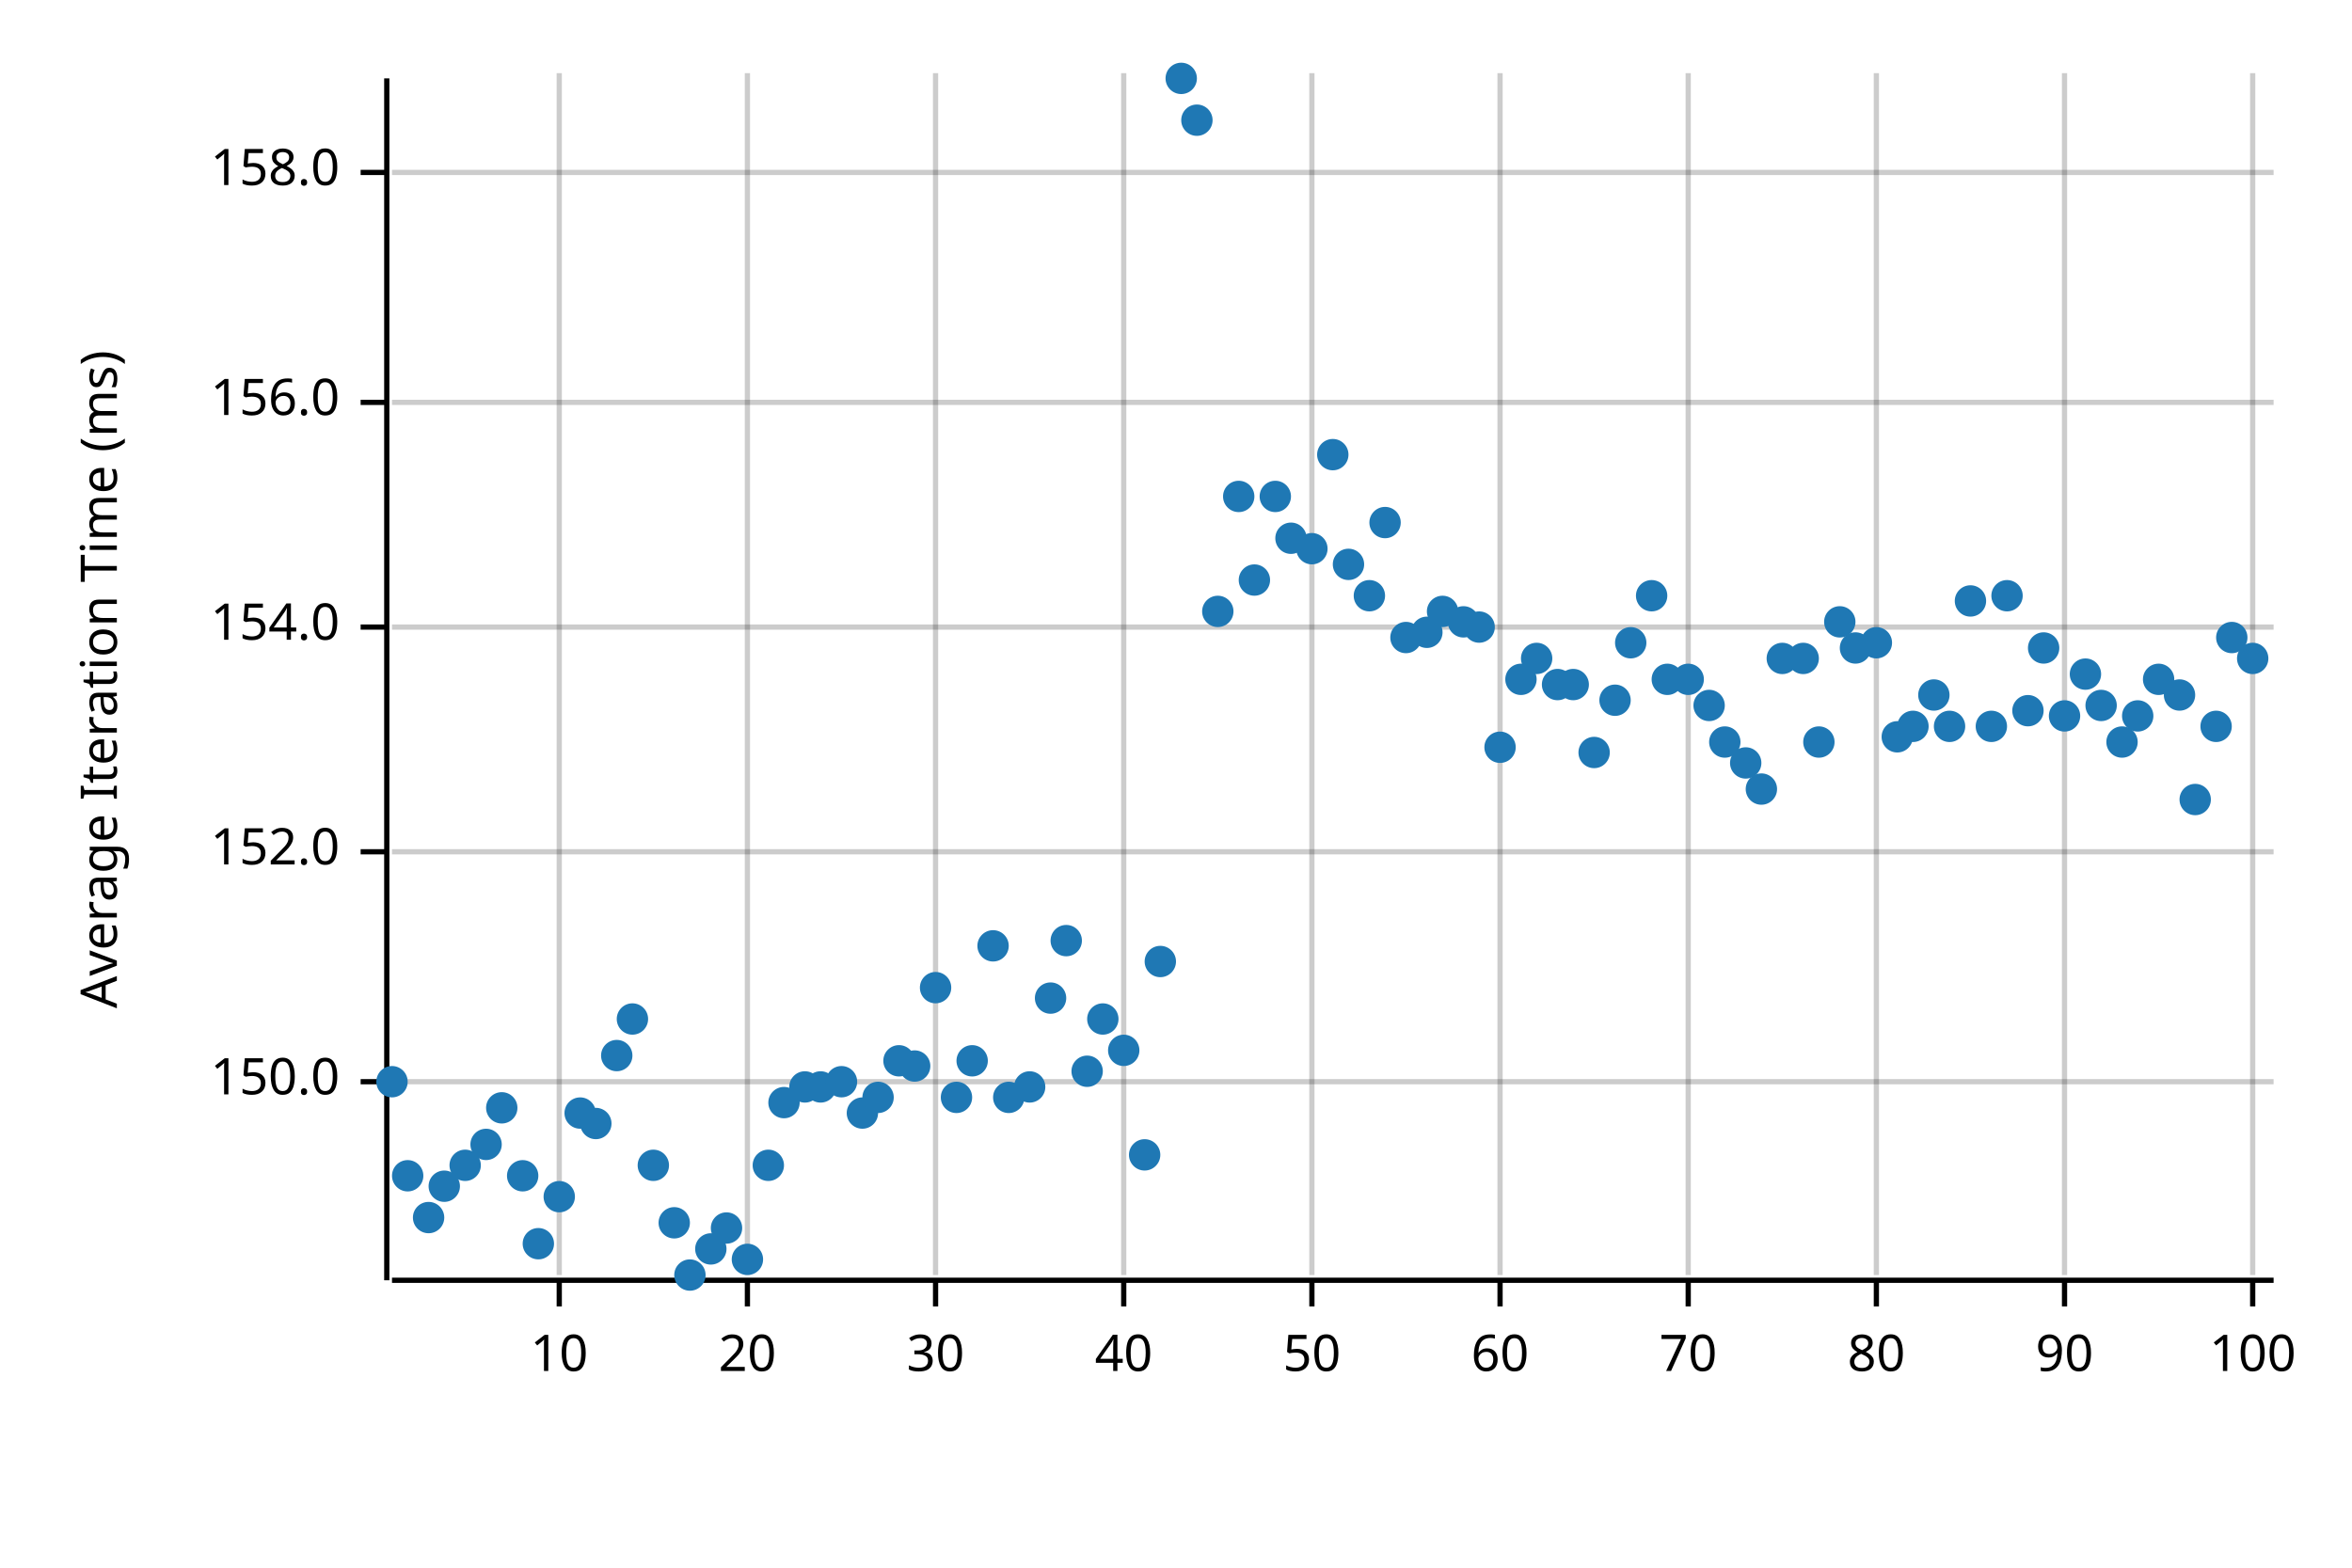
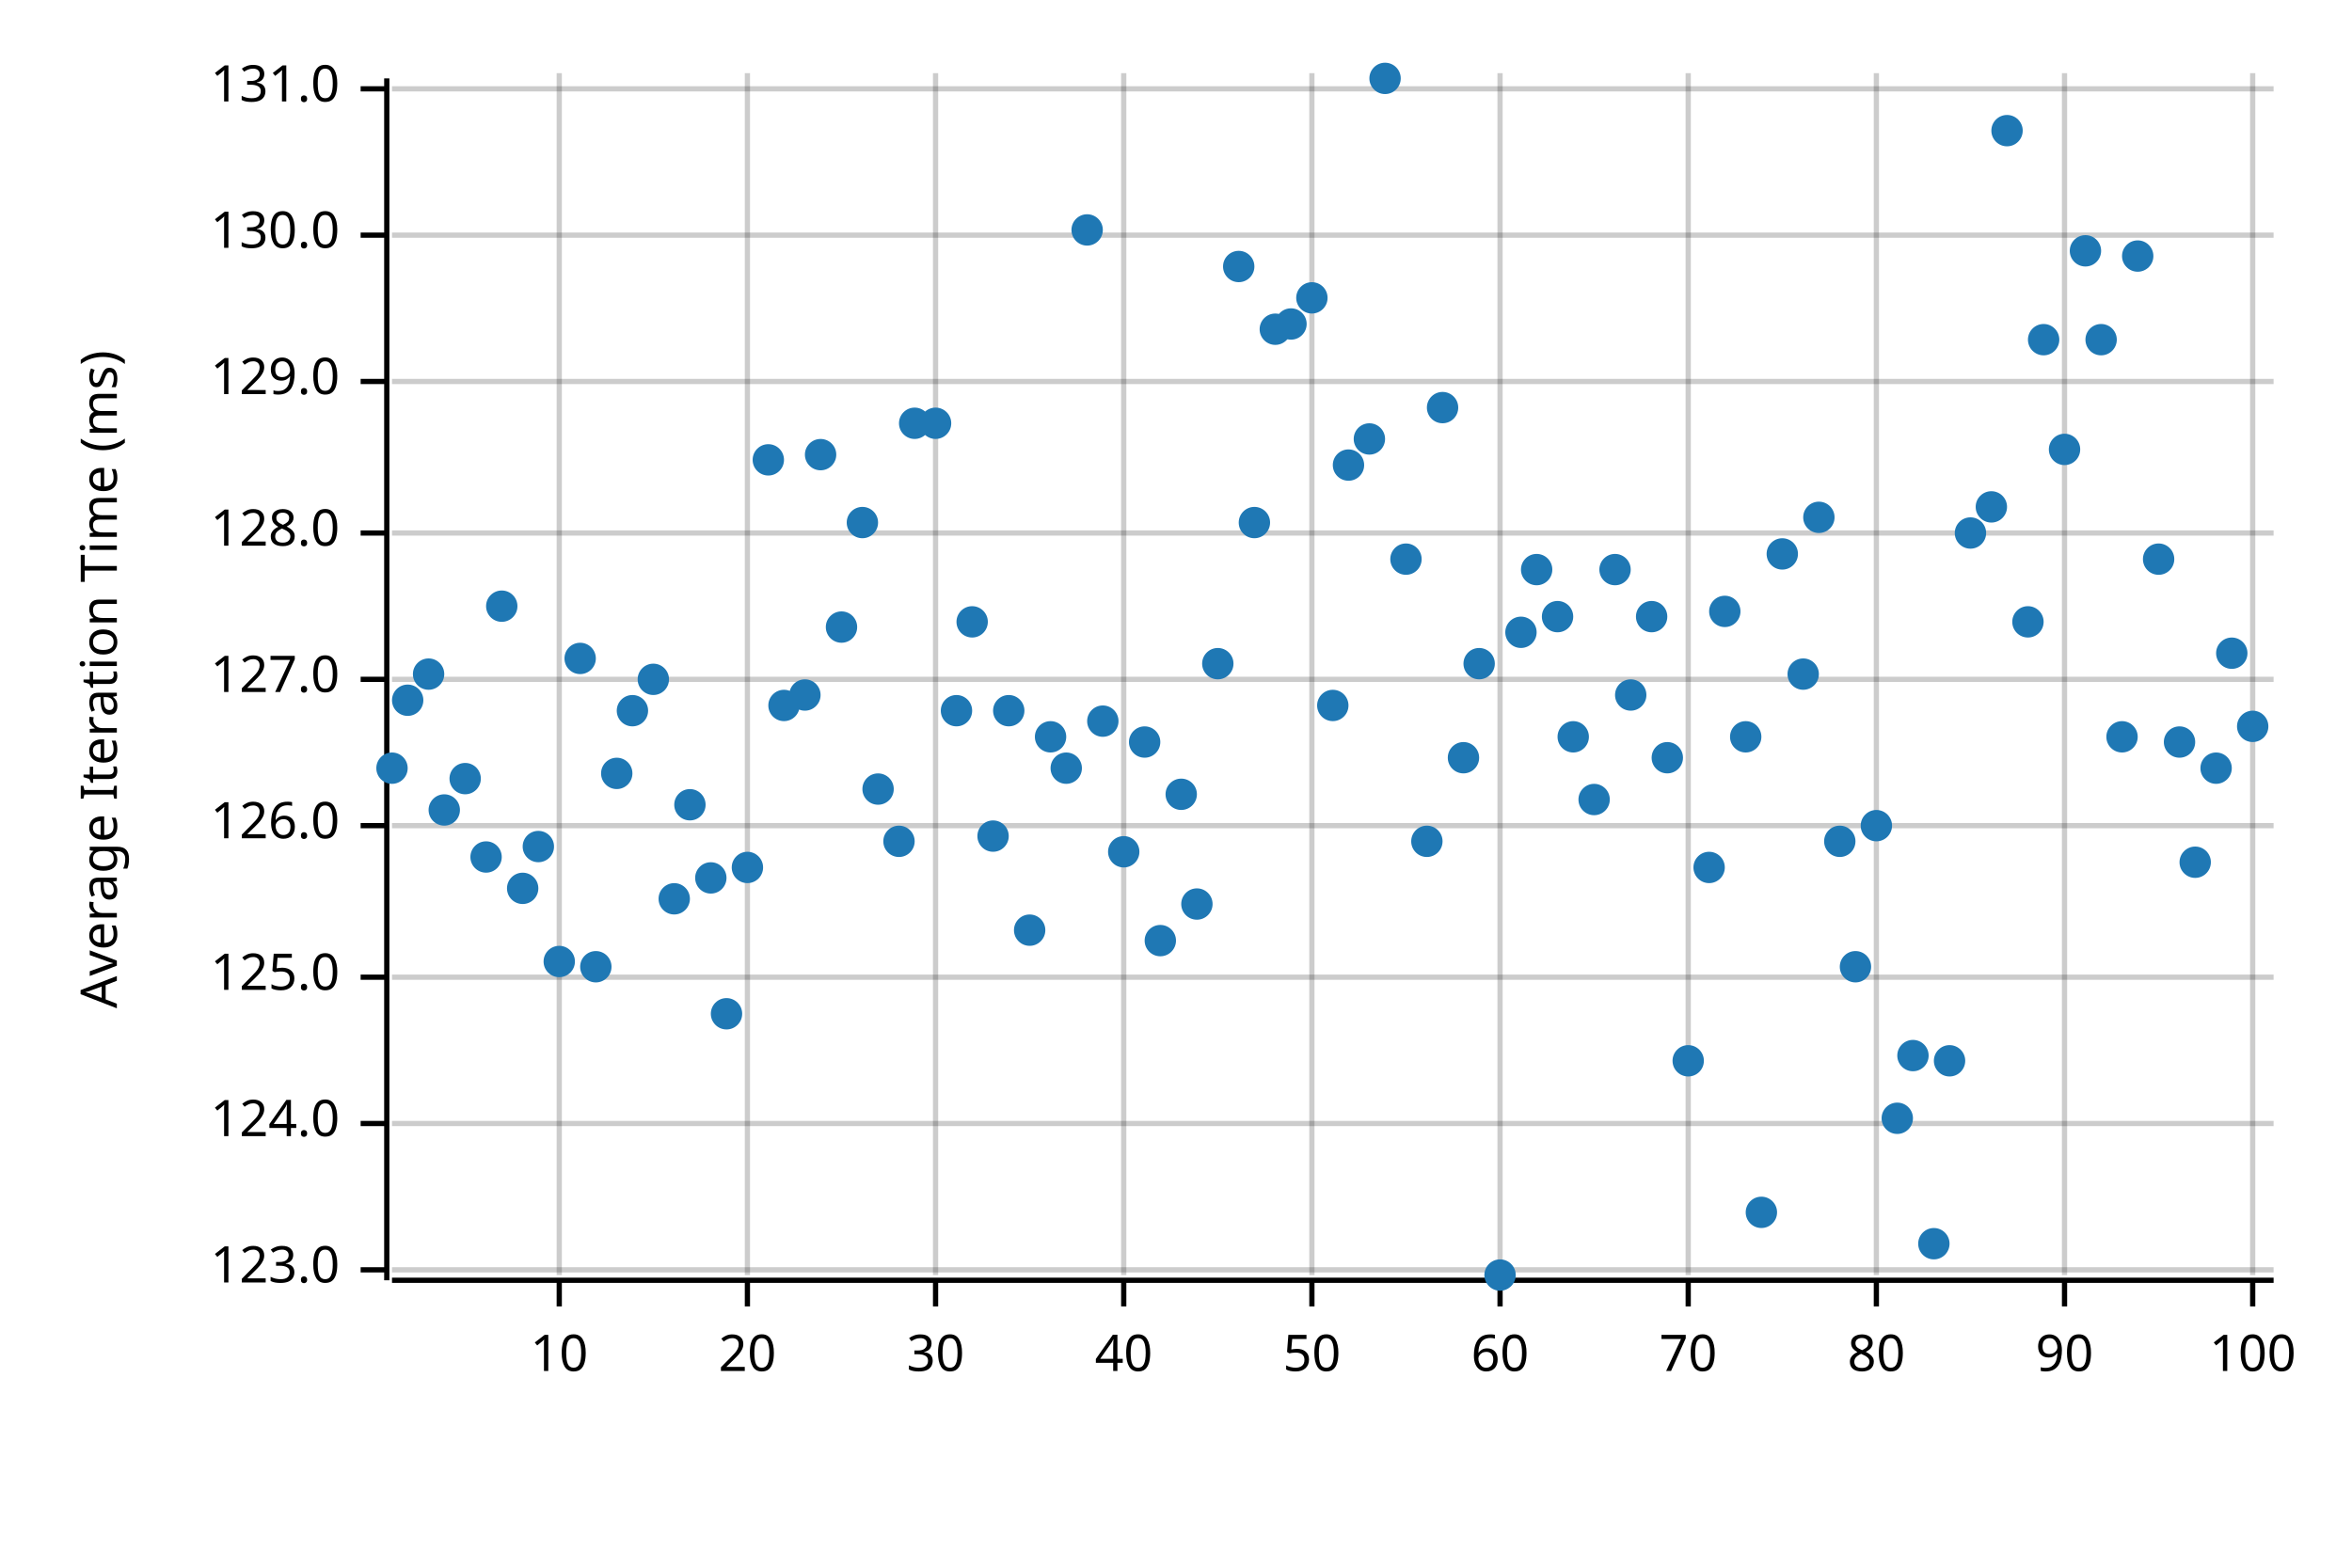
<svg xmlns="http://www.w3.org/2000/svg" width="450" height="300" viewBox="0 0 450 300">
  <text x="15" y="130" dy="0.76em" text-anchor="middle" font-family="sans-serif" font-size="9.677" opacity="1" fill="#000000" transform="rotate(270, 15, 130)">
Average Iteration Time (ms)
</text>
  <line opacity="0.2" stroke="#000000" stroke-width="1" x1="107" y1="244" x2="107" y2="14" />
  <line opacity="0.2" stroke="#000000" stroke-width="1" x1="143" y1="244" x2="143" y2="14" />
  <line opacity="0.2" stroke="#000000" stroke-width="1" x1="179" y1="244" x2="179" y2="14" />
  <line opacity="0.2" stroke="#000000" stroke-width="1" x1="215" y1="244" x2="215" y2="14" />
  <line opacity="0.2" stroke="#000000" stroke-width="1" x1="251" y1="244" x2="251" y2="14" />
  <line opacity="0.2" stroke="#000000" stroke-width="1" x1="287" y1="244" x2="287" y2="14" />
  <line opacity="0.2" stroke="#000000" stroke-width="1" x1="323" y1="244" x2="323" y2="14" />
  <line opacity="0.2" stroke="#000000" stroke-width="1" x1="359" y1="244" x2="359" y2="14" />
  <line opacity="0.2" stroke="#000000" stroke-width="1" x1="395" y1="244" x2="395" y2="14" />
  <line opacity="0.2" stroke="#000000" stroke-width="1" x1="431" y1="244" x2="431" y2="14" />
-   <line opacity="0.2" stroke="#000000" stroke-width="1" x1="75" y1="207" x2="435" y2="207" />
-   <line opacity="0.2" stroke="#000000" stroke-width="1" x1="75" y1="163" x2="435" y2="163" />
-   <line opacity="0.2" stroke="#000000" stroke-width="1" x1="75" y1="120" x2="435" y2="120" />
-   <line opacity="0.2" stroke="#000000" stroke-width="1" x1="75" y1="77" x2="435" y2="77" />
-   <line opacity="0.2" stroke="#000000" stroke-width="1" x1="75" y1="33" x2="435" y2="33" />
+   <line opacity="0.2" stroke="#000000" stroke-width="1" x1="75" y1="243" x2="435" y2="243" />
+   <line opacity="0.2" stroke="#000000" stroke-width="1" x1="75" y1="215" x2="435" y2="215" />
+   <line opacity="0.2" stroke="#000000" stroke-width="1" x1="75" y1="187" x2="435" y2="187" />
+   <line opacity="0.2" stroke="#000000" stroke-width="1" x1="75" y1="158" x2="435" y2="158" />
+   <line opacity="0.2" stroke="#000000" stroke-width="1" x1="75" y1="130" x2="435" y2="130" />
+   <line opacity="0.2" stroke="#000000" stroke-width="1" x1="75" y1="102" x2="435" y2="102" />
+   <line opacity="0.2" stroke="#000000" stroke-width="1" x1="75" y1="73" x2="435" y2="73" />
+   <line opacity="0.2" stroke="#000000" stroke-width="1" x1="75" y1="45" x2="435" y2="45" />
+   <line opacity="0.2" stroke="#000000" stroke-width="1" x1="75" y1="17" x2="435" y2="17" />
  <polyline fill="none" opacity="1" stroke="#000000" stroke-width="1" points="74,15 74,245 " />
-   <text x="65" y="207" dy="0.5ex" text-anchor="end" font-family="sans-serif" font-size="9.677" opacity="1" fill="#000000">
- 150.0
- </text>
-   <polyline fill="none" opacity="1" stroke="#000000" stroke-width="1" points="69,207 74,207 " />
-   <text x="65" y="163" dy="0.5ex" text-anchor="end" font-family="sans-serif" font-size="9.677" opacity="1" fill="#000000">
- 152.0
- </text>
-   <polyline fill="none" opacity="1" stroke="#000000" stroke-width="1" points="69,163 74,163 " />
-   <text x="65" y="120" dy="0.5ex" text-anchor="end" font-family="sans-serif" font-size="9.677" opacity="1" fill="#000000">
- 154.0
- </text>
-   <polyline fill="none" opacity="1" stroke="#000000" stroke-width="1" points="69,120 74,120 " />
-   <text x="65" y="77" dy="0.5ex" text-anchor="end" font-family="sans-serif" font-size="9.677" opacity="1" fill="#000000">
- 156.0
- </text>
-   <polyline fill="none" opacity="1" stroke="#000000" stroke-width="1" points="69,77 74,77 " />
-   <text x="65" y="33" dy="0.5ex" text-anchor="end" font-family="sans-serif" font-size="9.677" opacity="1" fill="#000000">
- 158.0
- </text>
-   <polyline fill="none" opacity="1" stroke="#000000" stroke-width="1" points="69,33 74,33 " />
+   <text x="65" y="243" dy="0.5ex" text-anchor="end" font-family="sans-serif" font-size="9.677" opacity="1" fill="#000000">
+ 123.0
+ </text>
+   <polyline fill="none" opacity="1" stroke="#000000" stroke-width="1" points="69,243 74,243 " />
+   <text x="65" y="215" dy="0.5ex" text-anchor="end" font-family="sans-serif" font-size="9.677" opacity="1" fill="#000000">
+ 124.0
+ </text>
+   <polyline fill="none" opacity="1" stroke="#000000" stroke-width="1" points="69,215 74,215 " />
+   <text x="65" y="187" dy="0.5ex" text-anchor="end" font-family="sans-serif" font-size="9.677" opacity="1" fill="#000000">
+ 125.0
+ </text>
+   <polyline fill="none" opacity="1" stroke="#000000" stroke-width="1" points="69,187 74,187 " />
+   <text x="65" y="158" dy="0.5ex" text-anchor="end" font-family="sans-serif" font-size="9.677" opacity="1" fill="#000000">
+ 126.0
+ </text>
+   <polyline fill="none" opacity="1" stroke="#000000" stroke-width="1" points="69,158 74,158 " />
+   <text x="65" y="130" dy="0.5ex" text-anchor="end" font-family="sans-serif" font-size="9.677" opacity="1" fill="#000000">
+ 127.0
+ </text>
+   <polyline fill="none" opacity="1" stroke="#000000" stroke-width="1" points="69,130 74,130 " />
+   <text x="65" y="102" dy="0.5ex" text-anchor="end" font-family="sans-serif" font-size="9.677" opacity="1" fill="#000000">
+ 128.0
+ </text>
+   <polyline fill="none" opacity="1" stroke="#000000" stroke-width="1" points="69,102 74,102 " />
+   <text x="65" y="73" dy="0.5ex" text-anchor="end" font-family="sans-serif" font-size="9.677" opacity="1" fill="#000000">
+ 129.0
+ </text>
+   <polyline fill="none" opacity="1" stroke="#000000" stroke-width="1" points="69,73 74,73 " />
+   <text x="65" y="45" dy="0.5ex" text-anchor="end" font-family="sans-serif" font-size="9.677" opacity="1" fill="#000000">
+ 130.0
+ </text>
+   <polyline fill="none" opacity="1" stroke="#000000" stroke-width="1" points="69,45 74,45 " />
+   <text x="65" y="17" dy="0.5ex" text-anchor="end" font-family="sans-serif" font-size="9.677" opacity="1" fill="#000000">
+ 131.0
+ </text>
+   <polyline fill="none" opacity="1" stroke="#000000" stroke-width="1" points="69,17 74,17 " />
  <polyline fill="none" opacity="1" stroke="#000000" stroke-width="1" points="75,245 435,245 " />
  <text x="107" y="255" dy="0.76em" text-anchor="middle" font-family="sans-serif" font-size="9.677" opacity="1" fill="#000000">
10
</text>
  <polyline fill="none" opacity="1" stroke="#000000" stroke-width="1" points="107,245 107,250 " />
  <text x="143" y="255" dy="0.76em" text-anchor="middle" font-family="sans-serif" font-size="9.677" opacity="1" fill="#000000">
20
</text>
  <polyline fill="none" opacity="1" stroke="#000000" stroke-width="1" points="143,245 143,250 " />
  <text x="179" y="255" dy="0.76em" text-anchor="middle" font-family="sans-serif" font-size="9.677" opacity="1" fill="#000000">
30
</text>
  <polyline fill="none" opacity="1" stroke="#000000" stroke-width="1" points="179,245 179,250 " />
  <text x="215" y="255" dy="0.76em" text-anchor="middle" font-family="sans-serif" font-size="9.677" opacity="1" fill="#000000">
40
</text>
  <polyline fill="none" opacity="1" stroke="#000000" stroke-width="1" points="215,245 215,250 " />
  <text x="251" y="255" dy="0.76em" text-anchor="middle" font-family="sans-serif" font-size="9.677" opacity="1" fill="#000000">
50
</text>
  <polyline fill="none" opacity="1" stroke="#000000" stroke-width="1" points="251,245 251,250 " />
  <text x="287" y="255" dy="0.76em" text-anchor="middle" font-family="sans-serif" font-size="9.677" opacity="1" fill="#000000">
60
</text>
  <polyline fill="none" opacity="1" stroke="#000000" stroke-width="1" points="287,245 287,250 " />
  <text x="323" y="255" dy="0.76em" text-anchor="middle" font-family="sans-serif" font-size="9.677" opacity="1" fill="#000000">
70
</text>
  <polyline fill="none" opacity="1" stroke="#000000" stroke-width="1" points="323,245 323,250 " />
  <text x="359" y="255" dy="0.76em" text-anchor="middle" font-family="sans-serif" font-size="9.677" opacity="1" fill="#000000">
80
</text>
  <polyline fill="none" opacity="1" stroke="#000000" stroke-width="1" points="359,245 359,250 " />
  <text x="395" y="255" dy="0.76em" text-anchor="middle" font-family="sans-serif" font-size="9.677" opacity="1" fill="#000000">
90
</text>
  <polyline fill="none" opacity="1" stroke="#000000" stroke-width="1" points="395,245 395,250 " />
  <text x="431" y="255" dy="0.76em" text-anchor="middle" font-family="sans-serif" font-size="9.677" opacity="1" fill="#000000">
100
</text>
  <polyline fill="none" opacity="1" stroke="#000000" stroke-width="1" points="431,245 431,250 " />
-   <circle cx="75" cy="207" r="3" opacity="1" fill="#1F78B4" stroke="none" stroke-width="1" />
-   <circle cx="78" cy="225" r="3" opacity="1" fill="#1F78B4" stroke="none" stroke-width="1" />
-   <circle cx="82" cy="233" r="3" opacity="1" fill="#1F78B4" stroke="none" stroke-width="1" />
-   <circle cx="85" cy="227" r="3" opacity="1" fill="#1F78B4" stroke="none" stroke-width="1" />
-   <circle cx="89" cy="223" r="3" opacity="1" fill="#1F78B4" stroke="none" stroke-width="1" />
-   <circle cx="93" cy="219" r="3" opacity="1" fill="#1F78B4" stroke="none" stroke-width="1" />
-   <circle cx="96" cy="212" r="3" opacity="1" fill="#1F78B4" stroke="none" stroke-width="1" />
-   <circle cx="100" cy="225" r="3" opacity="1" fill="#1F78B4" stroke="none" stroke-width="1" />
-   <circle cx="103" cy="238" r="3" opacity="1" fill="#1F78B4" stroke="none" stroke-width="1" />
-   <circle cx="107" cy="229" r="3" opacity="1" fill="#1F78B4" stroke="none" stroke-width="1" />
-   <circle cx="111" cy="213" r="3" opacity="1" fill="#1F78B4" stroke="none" stroke-width="1" />
-   <circle cx="114" cy="215" r="3" opacity="1" fill="#1F78B4" stroke="none" stroke-width="1" />
-   <circle cx="118" cy="202" r="3" opacity="1" fill="#1F78B4" stroke="none" stroke-width="1" />
-   <circle cx="121" cy="195" r="3" opacity="1" fill="#1F78B4" stroke="none" stroke-width="1" />
-   <circle cx="125" cy="223" r="3" opacity="1" fill="#1F78B4" stroke="none" stroke-width="1" />
-   <circle cx="129" cy="234" r="3" opacity="1" fill="#1F78B4" stroke="none" stroke-width="1" />
-   <circle cx="132" cy="244" r="3" opacity="1" fill="#1F78B4" stroke="none" stroke-width="1" />
-   <circle cx="136" cy="239" r="3" opacity="1" fill="#1F78B4" stroke="none" stroke-width="1" />
-   <circle cx="139" cy="235" r="3" opacity="1" fill="#1F78B4" stroke="none" stroke-width="1" />
-   <circle cx="143" cy="241" r="3" opacity="1" fill="#1F78B4" stroke="none" stroke-width="1" />
-   <circle cx="147" cy="223" r="3" opacity="1" fill="#1F78B4" stroke="none" stroke-width="1" />
-   <circle cx="150" cy="211" r="3" opacity="1" fill="#1F78B4" stroke="none" stroke-width="1" />
-   <circle cx="154" cy="208" r="3" opacity="1" fill="#1F78B4" stroke="none" stroke-width="1" />
-   <circle cx="157" cy="208" r="3" opacity="1" fill="#1F78B4" stroke="none" stroke-width="1" />
-   <circle cx="161" cy="207" r="3" opacity="1" fill="#1F78B4" stroke="none" stroke-width="1" />
-   <circle cx="165" cy="213" r="3" opacity="1" fill="#1F78B4" stroke="none" stroke-width="1" />
-   <circle cx="168" cy="210" r="3" opacity="1" fill="#1F78B4" stroke="none" stroke-width="1" />
-   <circle cx="172" cy="203" r="3" opacity="1" fill="#1F78B4" stroke="none" stroke-width="1" />
-   <circle cx="175" cy="204" r="3" opacity="1" fill="#1F78B4" stroke="none" stroke-width="1" />
-   <circle cx="179" cy="189" r="3" opacity="1" fill="#1F78B4" stroke="none" stroke-width="1" />
-   <circle cx="183" cy="210" r="3" opacity="1" fill="#1F78B4" stroke="none" stroke-width="1" />
-   <circle cx="186" cy="203" r="3" opacity="1" fill="#1F78B4" stroke="none" stroke-width="1" />
-   <circle cx="190" cy="181" r="3" opacity="1" fill="#1F78B4" stroke="none" stroke-width="1" />
-   <circle cx="193" cy="210" r="3" opacity="1" fill="#1F78B4" stroke="none" stroke-width="1" />
-   <circle cx="197" cy="208" r="3" opacity="1" fill="#1F78B4" stroke="none" stroke-width="1" />
-   <circle cx="201" cy="191" r="3" opacity="1" fill="#1F78B4" stroke="none" stroke-width="1" />
-   <circle cx="204" cy="180" r="3" opacity="1" fill="#1F78B4" stroke="none" stroke-width="1" />
-   <circle cx="208" cy="205" r="3" opacity="1" fill="#1F78B4" stroke="none" stroke-width="1" />
-   <circle cx="211" cy="195" r="3" opacity="1" fill="#1F78B4" stroke="none" stroke-width="1" />
-   <circle cx="215" cy="201" r="3" opacity="1" fill="#1F78B4" stroke="none" stroke-width="1" />
-   <circle cx="219" cy="221" r="3" opacity="1" fill="#1F78B4" stroke="none" stroke-width="1" />
-   <circle cx="222" cy="184" r="3" opacity="1" fill="#1F78B4" stroke="none" stroke-width="1" />
-   <circle cx="226" cy="15" r="3" opacity="1" fill="#1F78B4" stroke="none" stroke-width="1" />
-   <circle cx="229" cy="23" r="3" opacity="1" fill="#1F78B4" stroke="none" stroke-width="1" />
-   <circle cx="233" cy="117" r="3" opacity="1" fill="#1F78B4" stroke="none" stroke-width="1" />
-   <circle cx="237" cy="95" r="3" opacity="1" fill="#1F78B4" stroke="none" stroke-width="1" />
-   <circle cx="240" cy="111" r="3" opacity="1" fill="#1F78B4" stroke="none" stroke-width="1" />
-   <circle cx="244" cy="95" r="3" opacity="1" fill="#1F78B4" stroke="none" stroke-width="1" />
-   <circle cx="247" cy="103" r="3" opacity="1" fill="#1F78B4" stroke="none" stroke-width="1" />
-   <circle cx="251" cy="105" r="3" opacity="1" fill="#1F78B4" stroke="none" stroke-width="1" />
-   <circle cx="255" cy="87" r="3" opacity="1" fill="#1F78B4" stroke="none" stroke-width="1" />
-   <circle cx="258" cy="108" r="3" opacity="1" fill="#1F78B4" stroke="none" stroke-width="1" />
-   <circle cx="262" cy="114" r="3" opacity="1" fill="#1F78B4" stroke="none" stroke-width="1" />
-   <circle cx="265" cy="100" r="3" opacity="1" fill="#1F78B4" stroke="none" stroke-width="1" />
-   <circle cx="269" cy="122" r="3" opacity="1" fill="#1F78B4" stroke="none" stroke-width="1" />
-   <circle cx="273" cy="121" r="3" opacity="1" fill="#1F78B4" stroke="none" stroke-width="1" />
-   <circle cx="276" cy="117" r="3" opacity="1" fill="#1F78B4" stroke="none" stroke-width="1" />
-   <circle cx="280" cy="119" r="3" opacity="1" fill="#1F78B4" stroke="none" stroke-width="1" />
-   <circle cx="283" cy="120" r="3" opacity="1" fill="#1F78B4" stroke="none" stroke-width="1" />
-   <circle cx="287" cy="143" r="3" opacity="1" fill="#1F78B4" stroke="none" stroke-width="1" />
-   <circle cx="291" cy="130" r="3" opacity="1" fill="#1F78B4" stroke="none" stroke-width="1" />
-   <circle cx="294" cy="126" r="3" opacity="1" fill="#1F78B4" stroke="none" stroke-width="1" />
-   <circle cx="298" cy="131" r="3" opacity="1" fill="#1F78B4" stroke="none" stroke-width="1" />
-   <circle cx="301" cy="131" r="3" opacity="1" fill="#1F78B4" stroke="none" stroke-width="1" />
-   <circle cx="305" cy="144" r="3" opacity="1" fill="#1F78B4" stroke="none" stroke-width="1" />
-   <circle cx="309" cy="134" r="3" opacity="1" fill="#1F78B4" stroke="none" stroke-width="1" />
-   <circle cx="312" cy="123" r="3" opacity="1" fill="#1F78B4" stroke="none" stroke-width="1" />
-   <circle cx="316" cy="114" r="3" opacity="1" fill="#1F78B4" stroke="none" stroke-width="1" />
-   <circle cx="319" cy="130" r="3" opacity="1" fill="#1F78B4" stroke="none" stroke-width="1" />
-   <circle cx="323" cy="130" r="3" opacity="1" fill="#1F78B4" stroke="none" stroke-width="1" />
-   <circle cx="327" cy="135" r="3" opacity="1" fill="#1F78B4" stroke="none" stroke-width="1" />
-   <circle cx="330" cy="142" r="3" opacity="1" fill="#1F78B4" stroke="none" stroke-width="1" />
-   <circle cx="334" cy="146" r="3" opacity="1" fill="#1F78B4" stroke="none" stroke-width="1" />
-   <circle cx="337" cy="151" r="3" opacity="1" fill="#1F78B4" stroke="none" stroke-width="1" />
-   <circle cx="341" cy="126" r="3" opacity="1" fill="#1F78B4" stroke="none" stroke-width="1" />
-   <circle cx="345" cy="126" r="3" opacity="1" fill="#1F78B4" stroke="none" stroke-width="1" />
-   <circle cx="348" cy="142" r="3" opacity="1" fill="#1F78B4" stroke="none" stroke-width="1" />
-   <circle cx="352" cy="119" r="3" opacity="1" fill="#1F78B4" stroke="none" stroke-width="1" />
-   <circle cx="355" cy="124" r="3" opacity="1" fill="#1F78B4" stroke="none" stroke-width="1" />
-   <circle cx="359" cy="123" r="3" opacity="1" fill="#1F78B4" stroke="none" stroke-width="1" />
-   <circle cx="363" cy="141" r="3" opacity="1" fill="#1F78B4" stroke="none" stroke-width="1" />
-   <circle cx="366" cy="139" r="3" opacity="1" fill="#1F78B4" stroke="none" stroke-width="1" />
-   <circle cx="370" cy="133" r="3" opacity="1" fill="#1F78B4" stroke="none" stroke-width="1" />
-   <circle cx="373" cy="139" r="3" opacity="1" fill="#1F78B4" stroke="none" stroke-width="1" />
-   <circle cx="377" cy="115" r="3" opacity="1" fill="#1F78B4" stroke="none" stroke-width="1" />
-   <circle cx="381" cy="139" r="3" opacity="1" fill="#1F78B4" stroke="none" stroke-width="1" />
-   <circle cx="384" cy="114" r="3" opacity="1" fill="#1F78B4" stroke="none" stroke-width="1" />
-   <circle cx="388" cy="136" r="3" opacity="1" fill="#1F78B4" stroke="none" stroke-width="1" />
-   <circle cx="391" cy="124" r="3" opacity="1" fill="#1F78B4" stroke="none" stroke-width="1" />
-   <circle cx="395" cy="137" r="3" opacity="1" fill="#1F78B4" stroke="none" stroke-width="1" />
-   <circle cx="399" cy="129" r="3" opacity="1" fill="#1F78B4" stroke="none" stroke-width="1" />
-   <circle cx="402" cy="135" r="3" opacity="1" fill="#1F78B4" stroke="none" stroke-width="1" />
-   <circle cx="406" cy="142" r="3" opacity="1" fill="#1F78B4" stroke="none" stroke-width="1" />
-   <circle cx="409" cy="137" r="3" opacity="1" fill="#1F78B4" stroke="none" stroke-width="1" />
-   <circle cx="413" cy="130" r="3" opacity="1" fill="#1F78B4" stroke="none" stroke-width="1" />
-   <circle cx="417" cy="133" r="3" opacity="1" fill="#1F78B4" stroke="none" stroke-width="1" />
-   <circle cx="420" cy="153" r="3" opacity="1" fill="#1F78B4" stroke="none" stroke-width="1" />
-   <circle cx="424" cy="139" r="3" opacity="1" fill="#1F78B4" stroke="none" stroke-width="1" />
-   <circle cx="427" cy="122" r="3" opacity="1" fill="#1F78B4" stroke="none" stroke-width="1" />
-   <circle cx="431" cy="126" r="3" opacity="1" fill="#1F78B4" stroke="none" stroke-width="1" />
+   <circle cx="75" cy="147" r="3" opacity="1" fill="#1F78B4" stroke="none" stroke-width="1" />
+   <circle cx="78" cy="134" r="3" opacity="1" fill="#1F78B4" stroke="none" stroke-width="1" />
+   <circle cx="82" cy="129" r="3" opacity="1" fill="#1F78B4" stroke="none" stroke-width="1" />
+   <circle cx="85" cy="155" r="3" opacity="1" fill="#1F78B4" stroke="none" stroke-width="1" />
+   <circle cx="89" cy="149" r="3" opacity="1" fill="#1F78B4" stroke="none" stroke-width="1" />
+   <circle cx="93" cy="164" r="3" opacity="1" fill="#1F78B4" stroke="none" stroke-width="1" />
+   <circle cx="96" cy="116" r="3" opacity="1" fill="#1F78B4" stroke="none" stroke-width="1" />
+   <circle cx="100" cy="170" r="3" opacity="1" fill="#1F78B4" stroke="none" stroke-width="1" />
+   <circle cx="103" cy="162" r="3" opacity="1" fill="#1F78B4" stroke="none" stroke-width="1" />
+   <circle cx="107" cy="184" r="3" opacity="1" fill="#1F78B4" stroke="none" stroke-width="1" />
+   <circle cx="111" cy="126" r="3" opacity="1" fill="#1F78B4" stroke="none" stroke-width="1" />
+   <circle cx="114" cy="185" r="3" opacity="1" fill="#1F78B4" stroke="none" stroke-width="1" />
+   <circle cx="118" cy="148" r="3" opacity="1" fill="#1F78B4" stroke="none" stroke-width="1" />
+   <circle cx="121" cy="136" r="3" opacity="1" fill="#1F78B4" stroke="none" stroke-width="1" />
+   <circle cx="125" cy="130" r="3" opacity="1" fill="#1F78B4" stroke="none" stroke-width="1" />
+   <circle cx="129" cy="172" r="3" opacity="1" fill="#1F78B4" stroke="none" stroke-width="1" />
+   <circle cx="132" cy="154" r="3" opacity="1" fill="#1F78B4" stroke="none" stroke-width="1" />
+   <circle cx="136" cy="168" r="3" opacity="1" fill="#1F78B4" stroke="none" stroke-width="1" />
+   <circle cx="139" cy="194" r="3" opacity="1" fill="#1F78B4" stroke="none" stroke-width="1" />
+   <circle cx="143" cy="166" r="3" opacity="1" fill="#1F78B4" stroke="none" stroke-width="1" />
+   <circle cx="147" cy="88" r="3" opacity="1" fill="#1F78B4" stroke="none" stroke-width="1" />
+   <circle cx="150" cy="135" r="3" opacity="1" fill="#1F78B4" stroke="none" stroke-width="1" />
+   <circle cx="154" cy="133" r="3" opacity="1" fill="#1F78B4" stroke="none" stroke-width="1" />
+   <circle cx="157" cy="87" r="3" opacity="1" fill="#1F78B4" stroke="none" stroke-width="1" />
+   <circle cx="161" cy="120" r="3" opacity="1" fill="#1F78B4" stroke="none" stroke-width="1" />
+   <circle cx="165" cy="100" r="3" opacity="1" fill="#1F78B4" stroke="none" stroke-width="1" />
+   <circle cx="168" cy="151" r="3" opacity="1" fill="#1F78B4" stroke="none" stroke-width="1" />
+   <circle cx="172" cy="161" r="3" opacity="1" fill="#1F78B4" stroke="none" stroke-width="1" />
+   <circle cx="175" cy="81" r="3" opacity="1" fill="#1F78B4" stroke="none" stroke-width="1" />
+   <circle cx="179" cy="81" r="3" opacity="1" fill="#1F78B4" stroke="none" stroke-width="1" />
+   <circle cx="183" cy="136" r="3" opacity="1" fill="#1F78B4" stroke="none" stroke-width="1" />
+   <circle cx="186" cy="119" r="3" opacity="1" fill="#1F78B4" stroke="none" stroke-width="1" />
+   <circle cx="190" cy="160" r="3" opacity="1" fill="#1F78B4" stroke="none" stroke-width="1" />
+   <circle cx="193" cy="136" r="3" opacity="1" fill="#1F78B4" stroke="none" stroke-width="1" />
+   <circle cx="197" cy="178" r="3" opacity="1" fill="#1F78B4" stroke="none" stroke-width="1" />
+   <circle cx="201" cy="141" r="3" opacity="1" fill="#1F78B4" stroke="none" stroke-width="1" />
+   <circle cx="204" cy="147" r="3" opacity="1" fill="#1F78B4" stroke="none" stroke-width="1" />
+   <circle cx="208" cy="44" r="3" opacity="1" fill="#1F78B4" stroke="none" stroke-width="1" />
+   <circle cx="211" cy="138" r="3" opacity="1" fill="#1F78B4" stroke="none" stroke-width="1" />
+   <circle cx="215" cy="163" r="3" opacity="1" fill="#1F78B4" stroke="none" stroke-width="1" />
+   <circle cx="219" cy="142" r="3" opacity="1" fill="#1F78B4" stroke="none" stroke-width="1" />
+   <circle cx="222" cy="180" r="3" opacity="1" fill="#1F78B4" stroke="none" stroke-width="1" />
+   <circle cx="226" cy="152" r="3" opacity="1" fill="#1F78B4" stroke="none" stroke-width="1" />
+   <circle cx="229" cy="173" r="3" opacity="1" fill="#1F78B4" stroke="none" stroke-width="1" />
+   <circle cx="233" cy="127" r="3" opacity="1" fill="#1F78B4" stroke="none" stroke-width="1" />
+   <circle cx="237" cy="51" r="3" opacity="1" fill="#1F78B4" stroke="none" stroke-width="1" />
+   <circle cx="240" cy="100" r="3" opacity="1" fill="#1F78B4" stroke="none" stroke-width="1" />
+   <circle cx="244" cy="63" r="3" opacity="1" fill="#1F78B4" stroke="none" stroke-width="1" />
+   <circle cx="247" cy="62" r="3" opacity="1" fill="#1F78B4" stroke="none" stroke-width="1" />
+   <circle cx="251" cy="57" r="3" opacity="1" fill="#1F78B4" stroke="none" stroke-width="1" />
+   <circle cx="255" cy="135" r="3" opacity="1" fill="#1F78B4" stroke="none" stroke-width="1" />
+   <circle cx="258" cy="89" r="3" opacity="1" fill="#1F78B4" stroke="none" stroke-width="1" />
+   <circle cx="262" cy="84" r="3" opacity="1" fill="#1F78B4" stroke="none" stroke-width="1" />
+   <circle cx="265" cy="15" r="3" opacity="1" fill="#1F78B4" stroke="none" stroke-width="1" />
+   <circle cx="269" cy="107" r="3" opacity="1" fill="#1F78B4" stroke="none" stroke-width="1" />
+   <circle cx="273" cy="161" r="3" opacity="1" fill="#1F78B4" stroke="none" stroke-width="1" />
+   <circle cx="276" cy="78" r="3" opacity="1" fill="#1F78B4" stroke="none" stroke-width="1" />
+   <circle cx="280" cy="145" r="3" opacity="1" fill="#1F78B4" stroke="none" stroke-width="1" />
+   <circle cx="283" cy="127" r="3" opacity="1" fill="#1F78B4" stroke="none" stroke-width="1" />
+   <circle cx="287" cy="244" r="3" opacity="1" fill="#1F78B4" stroke="none" stroke-width="1" />
+   <circle cx="291" cy="121" r="3" opacity="1" fill="#1F78B4" stroke="none" stroke-width="1" />
+   <circle cx="294" cy="109" r="3" opacity="1" fill="#1F78B4" stroke="none" stroke-width="1" />
+   <circle cx="298" cy="118" r="3" opacity="1" fill="#1F78B4" stroke="none" stroke-width="1" />
+   <circle cx="301" cy="141" r="3" opacity="1" fill="#1F78B4" stroke="none" stroke-width="1" />
+   <circle cx="305" cy="153" r="3" opacity="1" fill="#1F78B4" stroke="none" stroke-width="1" />
+   <circle cx="309" cy="109" r="3" opacity="1" fill="#1F78B4" stroke="none" stroke-width="1" />
+   <circle cx="312" cy="133" r="3" opacity="1" fill="#1F78B4" stroke="none" stroke-width="1" />
+   <circle cx="316" cy="118" r="3" opacity="1" fill="#1F78B4" stroke="none" stroke-width="1" />
+   <circle cx="319" cy="145" r="3" opacity="1" fill="#1F78B4" stroke="none" stroke-width="1" />
+   <circle cx="323" cy="203" r="3" opacity="1" fill="#1F78B4" stroke="none" stroke-width="1" />
+   <circle cx="327" cy="166" r="3" opacity="1" fill="#1F78B4" stroke="none" stroke-width="1" />
+   <circle cx="330" cy="117" r="3" opacity="1" fill="#1F78B4" stroke="none" stroke-width="1" />
+   <circle cx="334" cy="141" r="3" opacity="1" fill="#1F78B4" stroke="none" stroke-width="1" />
+   <circle cx="337" cy="232" r="3" opacity="1" fill="#1F78B4" stroke="none" stroke-width="1" />
+   <circle cx="341" cy="106" r="3" opacity="1" fill="#1F78B4" stroke="none" stroke-width="1" />
+   <circle cx="345" cy="129" r="3" opacity="1" fill="#1F78B4" stroke="none" stroke-width="1" />
+   <circle cx="348" cy="99" r="3" opacity="1" fill="#1F78B4" stroke="none" stroke-width="1" />
+   <circle cx="352" cy="161" r="3" opacity="1" fill="#1F78B4" stroke="none" stroke-width="1" />
+   <circle cx="355" cy="185" r="3" opacity="1" fill="#1F78B4" stroke="none" stroke-width="1" />
+   <circle cx="359" cy="158" r="3" opacity="1" fill="#1F78B4" stroke="none" stroke-width="1" />
+   <circle cx="363" cy="214" r="3" opacity="1" fill="#1F78B4" stroke="none" stroke-width="1" />
+   <circle cx="366" cy="202" r="3" opacity="1" fill="#1F78B4" stroke="none" stroke-width="1" />
+   <circle cx="370" cy="238" r="3" opacity="1" fill="#1F78B4" stroke="none" stroke-width="1" />
+   <circle cx="373" cy="203" r="3" opacity="1" fill="#1F78B4" stroke="none" stroke-width="1" />
+   <circle cx="377" cy="102" r="3" opacity="1" fill="#1F78B4" stroke="none" stroke-width="1" />
+   <circle cx="381" cy="97" r="3" opacity="1" fill="#1F78B4" stroke="none" stroke-width="1" />
+   <circle cx="384" cy="25" r="3" opacity="1" fill="#1F78B4" stroke="none" stroke-width="1" />
+   <circle cx="388" cy="119" r="3" opacity="1" fill="#1F78B4" stroke="none" stroke-width="1" />
+   <circle cx="391" cy="65" r="3" opacity="1" fill="#1F78B4" stroke="none" stroke-width="1" />
+   <circle cx="395" cy="86" r="3" opacity="1" fill="#1F78B4" stroke="none" stroke-width="1" />
+   <circle cx="399" cy="48" r="3" opacity="1" fill="#1F78B4" stroke="none" stroke-width="1" />
+   <circle cx="402" cy="65" r="3" opacity="1" fill="#1F78B4" stroke="none" stroke-width="1" />
+   <circle cx="406" cy="141" r="3" opacity="1" fill="#1F78B4" stroke="none" stroke-width="1" />
+   <circle cx="409" cy="49" r="3" opacity="1" fill="#1F78B4" stroke="none" stroke-width="1" />
+   <circle cx="413" cy="107" r="3" opacity="1" fill="#1F78B4" stroke="none" stroke-width="1" />
+   <circle cx="417" cy="142" r="3" opacity="1" fill="#1F78B4" stroke="none" stroke-width="1" />
+   <circle cx="420" cy="165" r="3" opacity="1" fill="#1F78B4" stroke="none" stroke-width="1" />
+   <circle cx="424" cy="147" r="3" opacity="1" fill="#1F78B4" stroke="none" stroke-width="1" />
+   <circle cx="427" cy="125" r="3" opacity="1" fill="#1F78B4" stroke="none" stroke-width="1" />
+   <circle cx="431" cy="139" r="3" opacity="1" fill="#1F78B4" stroke="none" stroke-width="1" />
</svg>
